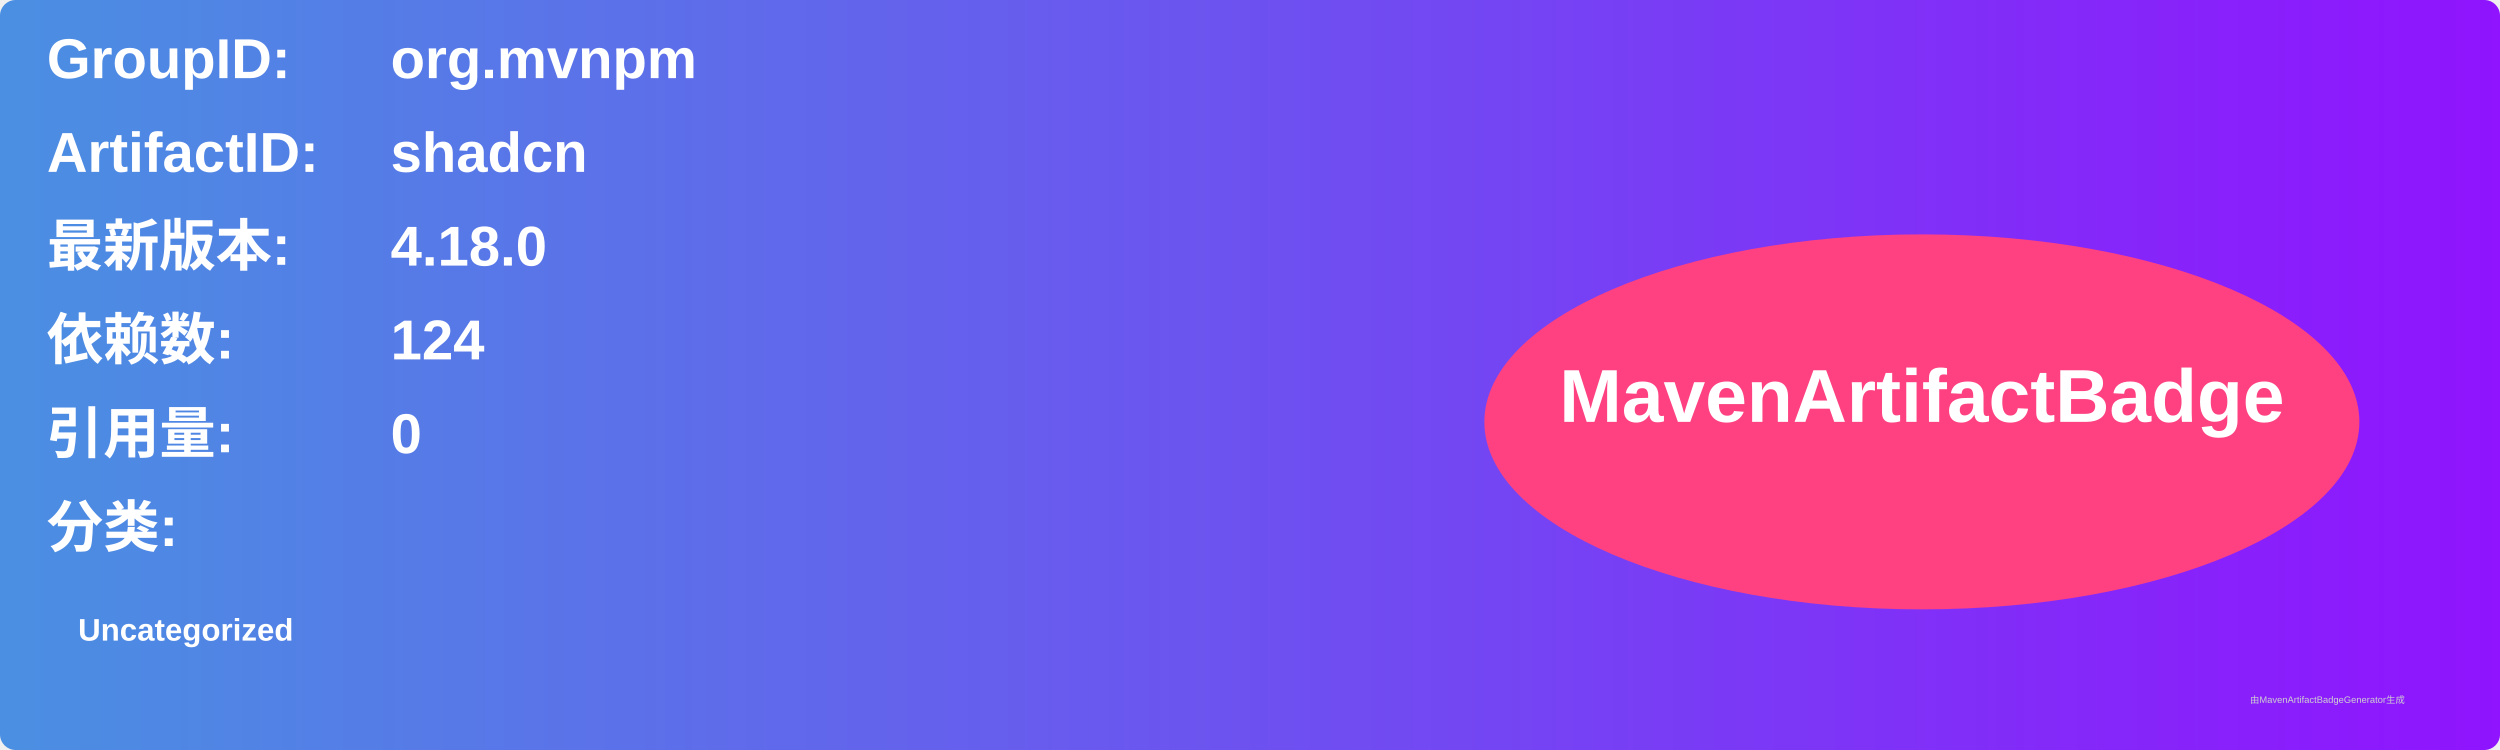
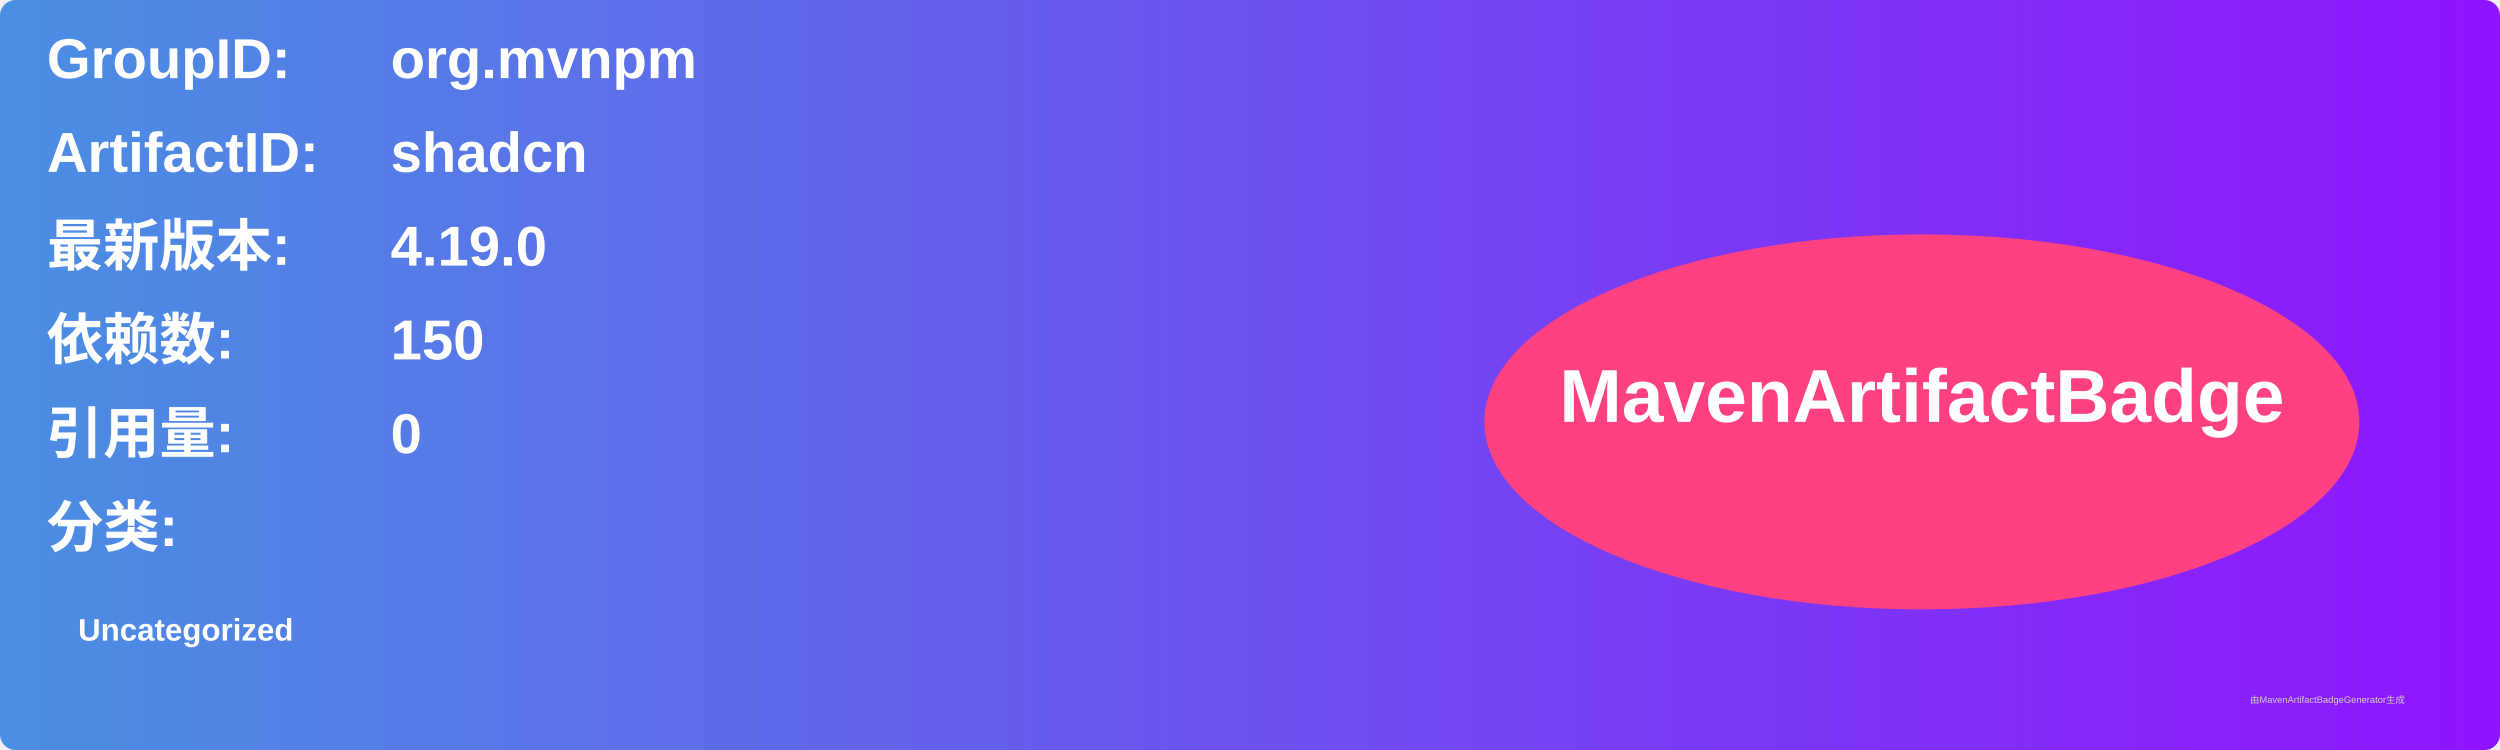
<svg xmlns="http://www.w3.org/2000/svg" width="800" height="240" viewBox="0 0 800 240">
  <linearGradient id="grad" x1="0%" y1="0%" x2="100%" y2="0%">
    <stop offset="0%" stop-color="#4a90e2" />
    <stop offset="100%" stop-color="#9013fe" />
  </linearGradient>
  <rect width="100%" height="100%" rx="5" ry="5" fill="url(#grad)" />
  <g transform="translate(15, 15)">
    <text x="0" y="10" font-family="Arial" font-size="18" fill="white" font-weight="bold" width="260">GroupID:</text>
    <text x="110" y="10" font-family="Arial" font-size="18" fill="white" font-weight="bold" width="460">org.mvnpm</text>
    <text x="0" y="40" font-family="Arial" font-size="18" fill="white" font-weight="bold" width="260">ArtifactID:</text>
    <text x="110" y="40" font-family="Arial" font-size="18" fill="white" font-weight="bold" width="460">shadcn</text>
    <text x="0" y="70" font-family="Arial" font-size="18" fill="white" font-weight="bold">最新版本:</text>
    <text x="110" y="70" font-family="Arial" font-size="18" fill="white" font-weight="bold">
-       <tspan font-weight="bold">4.18.0</tspan>
+       <tspan font-weight="bold">4.19.0</tspan>
    </text>
    <text x="0" y="100" font-family="Arial" font-size="18" fill="white" font-weight="bold">依赖数: </text>
    <text x="110" y="100" font-family="Arial" font-size="18" fill="white">
-       <tspan font-weight="bold">124</tspan>
+       <tspan font-weight="bold">150</tspan>
    </text>
    <text x="0" y="130" font-family="Arial" font-size="18" fill="white" font-weight="bold">引用量: </text>
    <text x="110" y="130" font-family="Arial" font-size="18" fill="white">
      <tspan font-weight="bold">0</tspan>
    </text>
    <text x="0" y="160" font-family="Arial" font-size="18" fill="white" font-weight="bold">分类:</text>
    <text x="10" y="190" font-family="Arial" font-size="10" fill="white">
      <tspan font-weight="bold">Uncategorized</tspan>
    </text>
    <ellipse cx="600" cy="120" rx="140" ry="60" fill="#ff4081" />
    <text x="600" y="120" text-anchor="middle" font-family="Arial" font-size="24" fill="white" font-weight="bold">MavenArtifactBadge</text>
  </g>
  <text x="720" y="225" font-family="Arial" font-size="3" fill="#d0d0d0">由MavenArtifactBadgeGenerator生成</text>
</svg>
